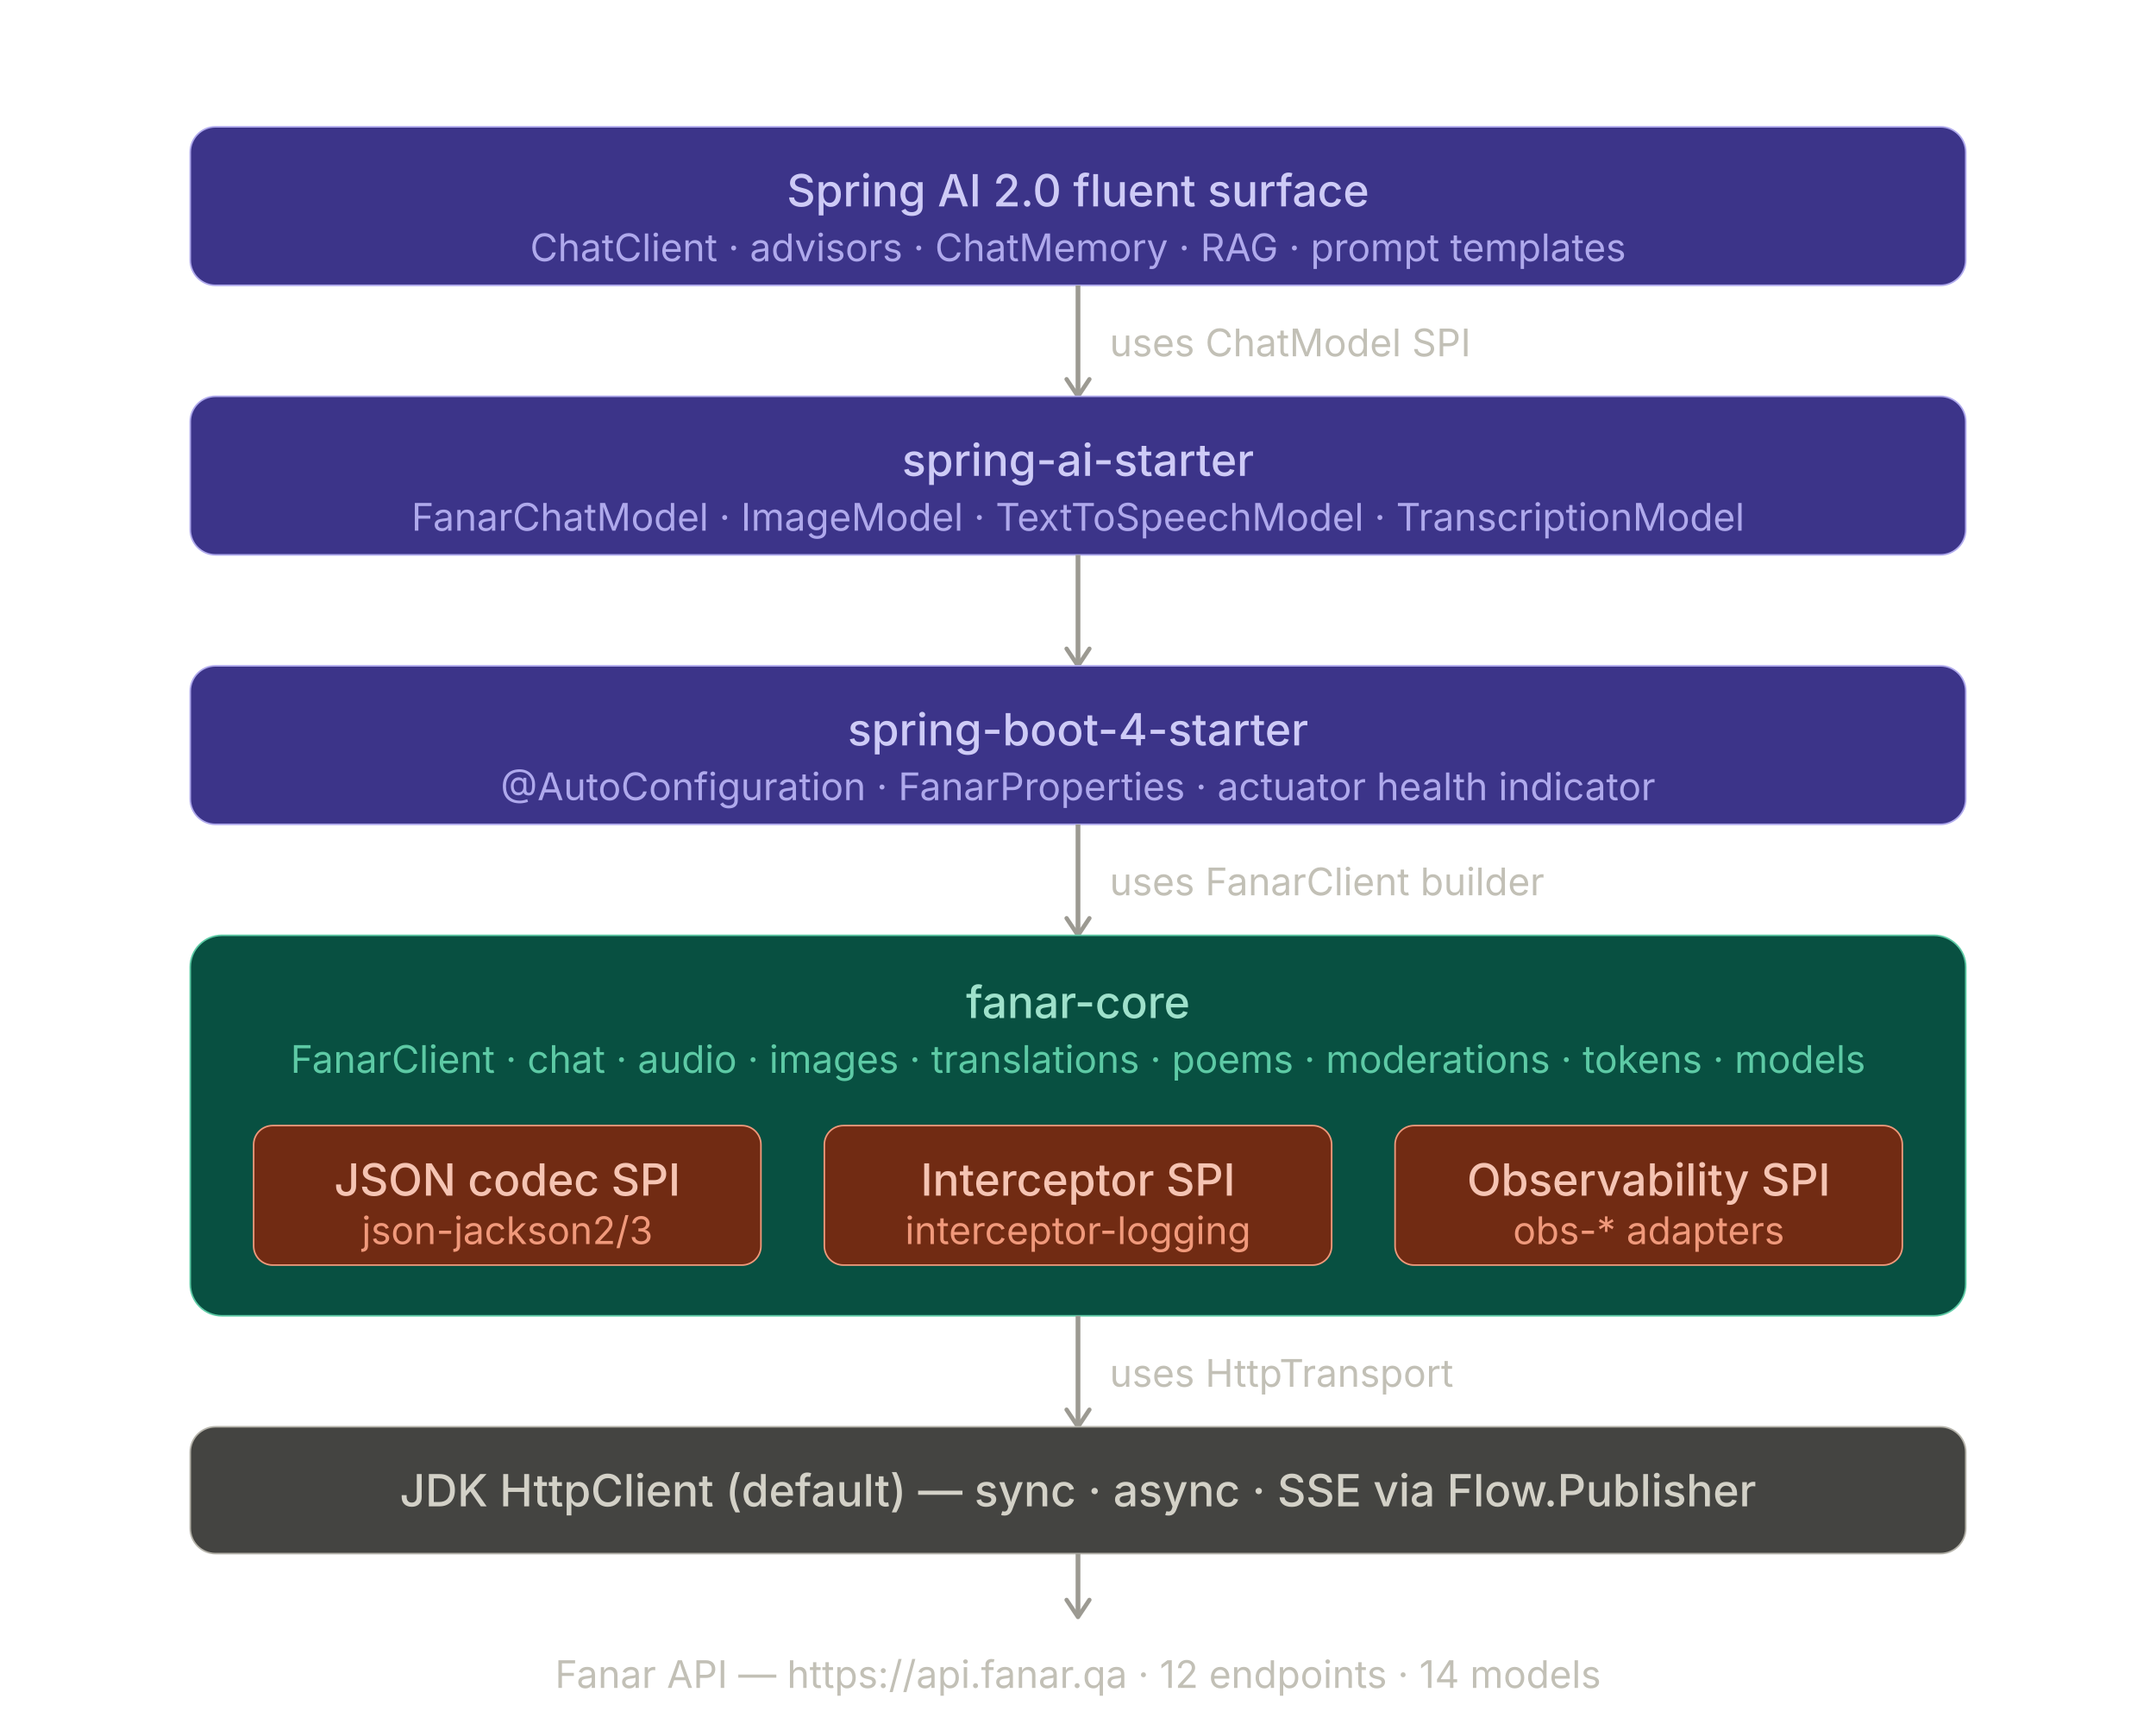
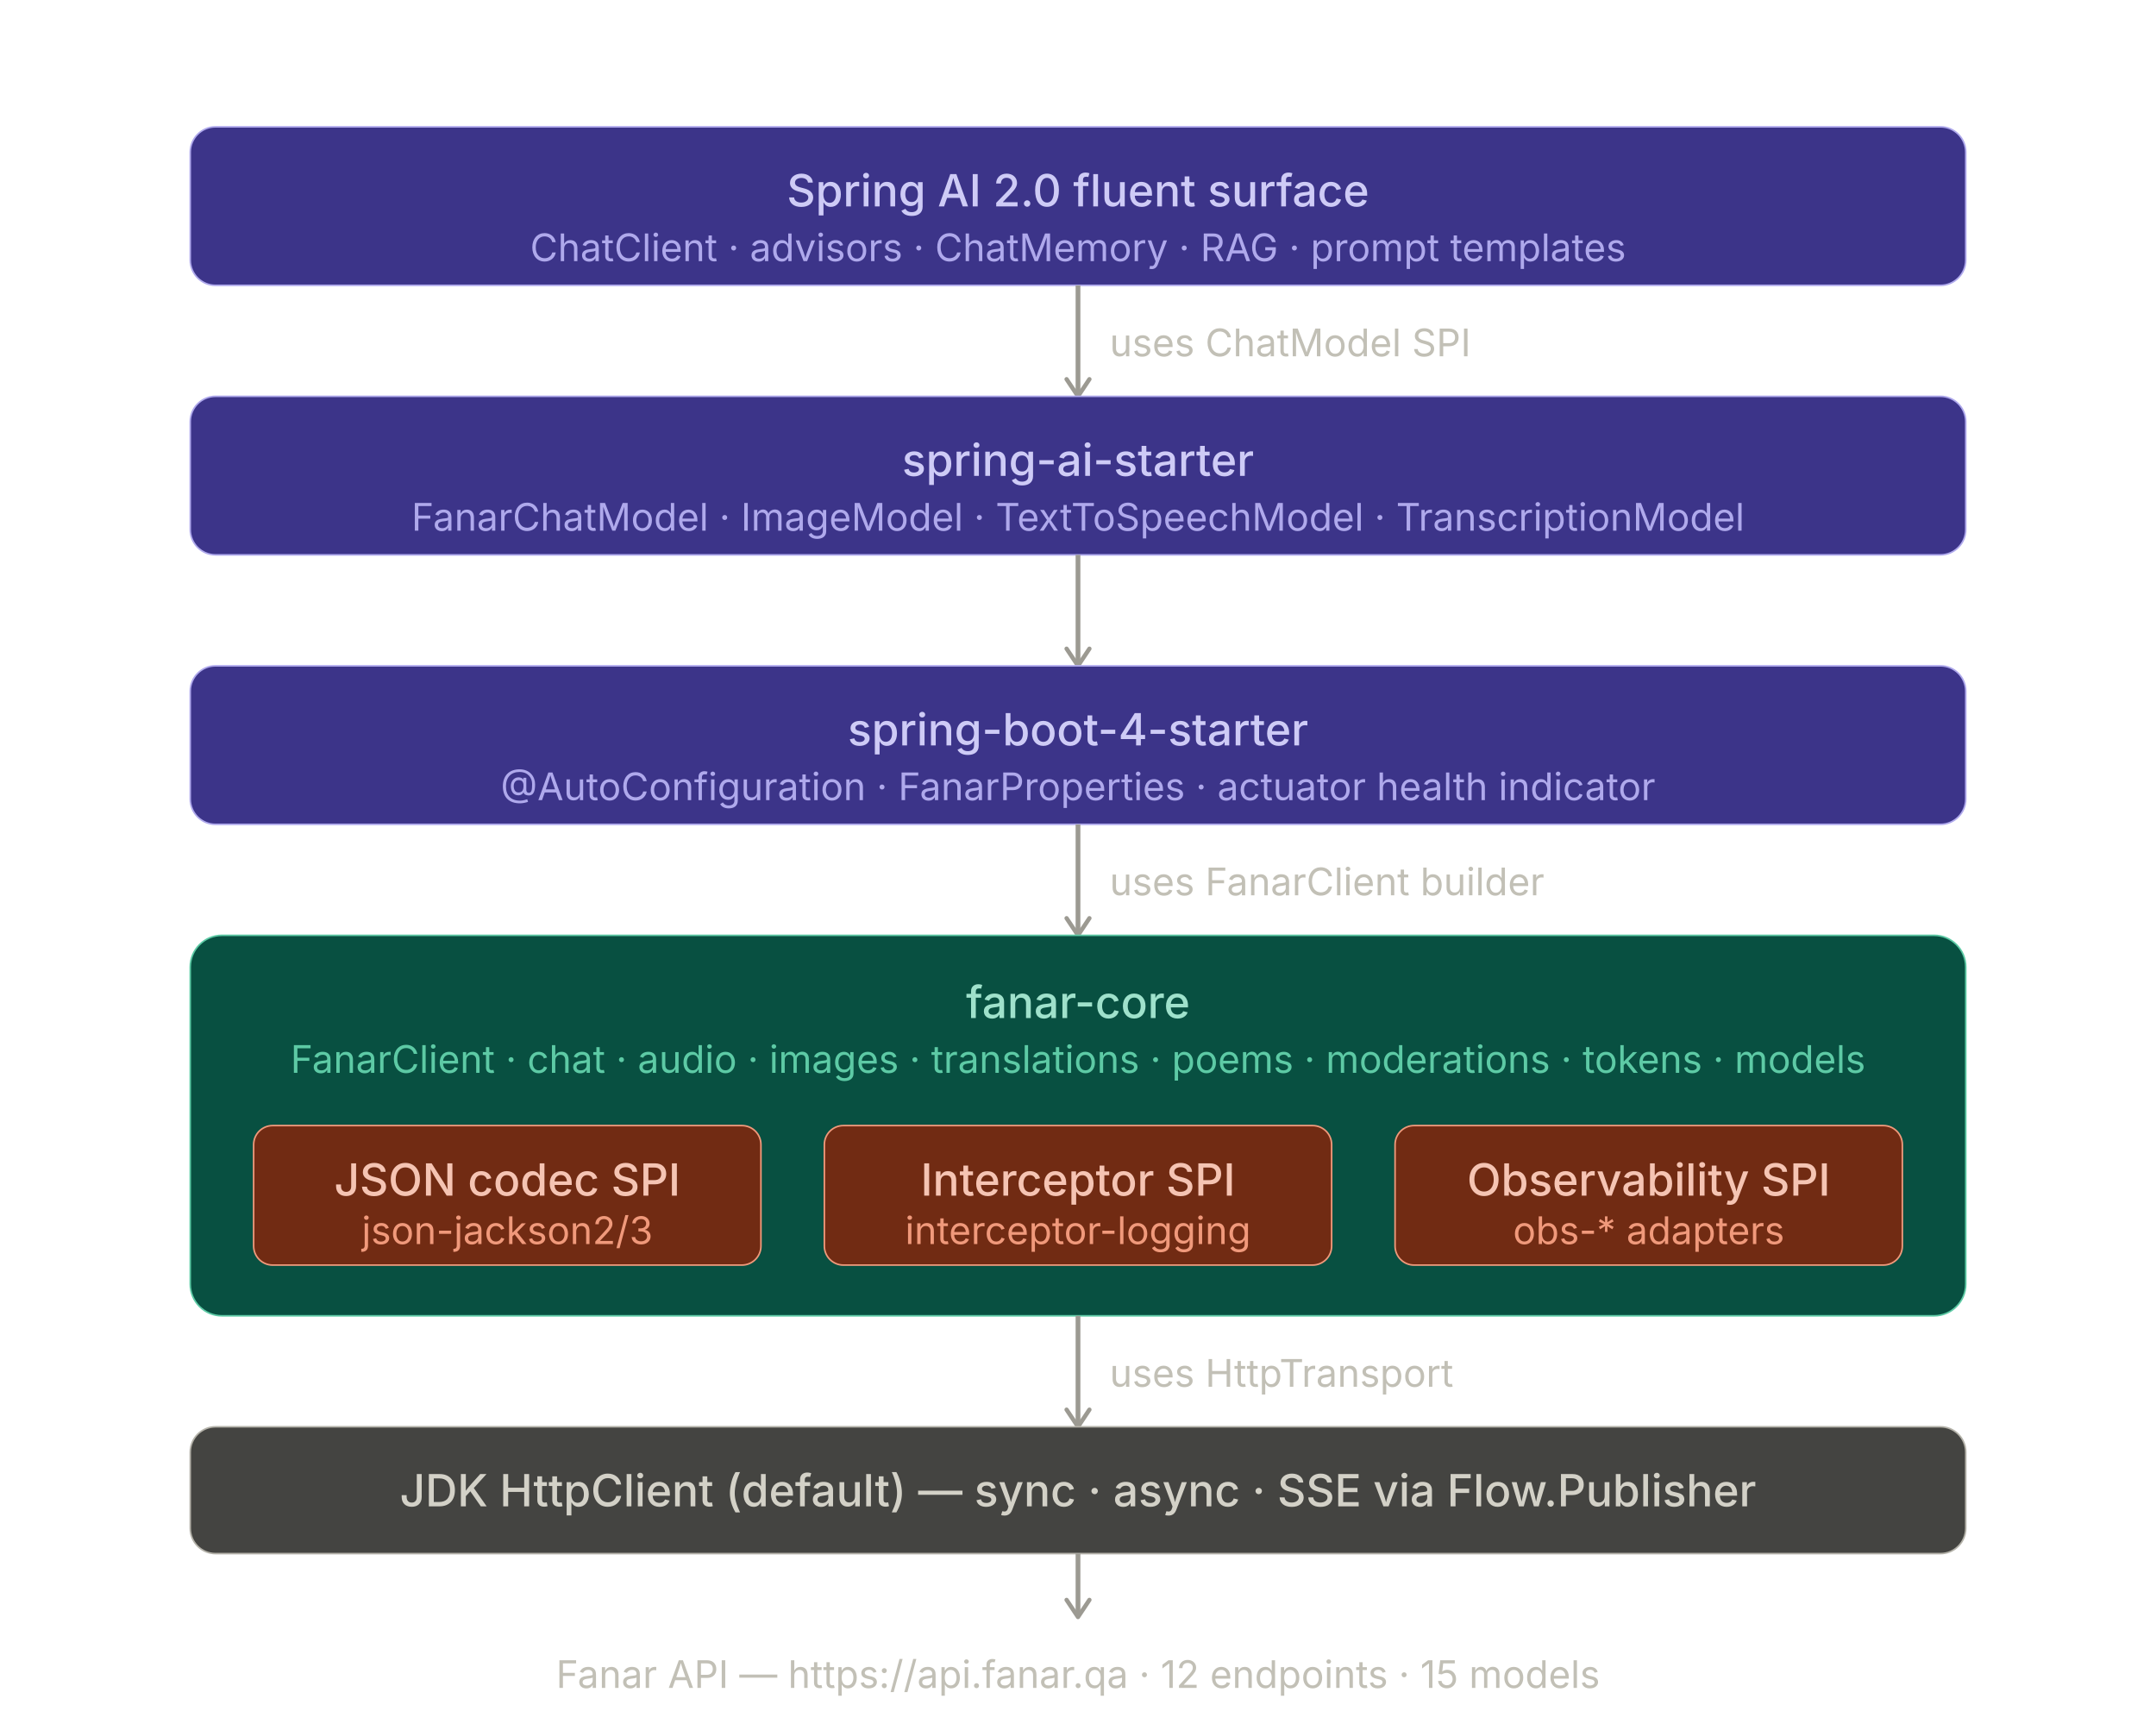
<svg xmlns="http://www.w3.org/2000/svg" width="100%" viewBox="0 0 680 545.56" role="img" style="">
  <defs>
    <marker id="arrow" viewBox="0 0 10 10" refX="8" refY="5" markerWidth="6" markerHeight="6" orient="auto-start-reverse">
      <path d="M2 1L8 5L2 9" fill="none" stroke="context-stroke" stroke-width="1.5" stroke-linecap="round" stroke-linejoin="round" />
    </marker>
  </defs>
  <g style="fill:rgb(0, 0, 0);stroke:none;color:rgb(255, 255, 255);stroke-width:1px;stroke-linecap:butt;stroke-linejoin:miter;opacity:1;font-family:&quot;Anthropic Sans&quot;, -apple-system, &quot;system-ui&quot;, &quot;Segoe UI&quot;, sans-serif;font-size:16px;font-weight:400;text-anchor:start;dominant-baseline:auto">
    <rect x="60" y="40" width="560" height="50" rx="8" stroke-width="0.5" style="fill:rgb(60, 52, 137);stroke:rgb(175, 169, 236);color:rgb(255, 255, 255);stroke-width:0.5px;stroke-linecap:butt;stroke-linejoin:miter;opacity:1;font-family:&quot;Anthropic Sans&quot;, -apple-system, &quot;system-ui&quot;, &quot;Segoe UI&quot;, sans-serif;font-size:16px;font-weight:400;text-anchor:start;dominant-baseline:auto" />
    <text x="340" y="60" text-anchor="middle" dominant-baseline="central" style="fill:rgb(206, 203, 246);stroke:none;color:rgb(255, 255, 255);stroke-width:1px;stroke-linecap:butt;stroke-linejoin:miter;opacity:1;font-family:&quot;Anthropic Sans&quot;, -apple-system, &quot;system-ui&quot;, &quot;Segoe UI&quot;, sans-serif;font-size:14px;font-weight:500;text-anchor:middle;dominant-baseline:central">Spring AI 2.0 fluent surface</text>
    <text x="340" y="78" text-anchor="middle" dominant-baseline="central" style="fill:rgb(175, 169, 236);stroke:none;color:rgb(255, 255, 255);stroke-width:1px;stroke-linecap:butt;stroke-linejoin:miter;opacity:1;font-family:&quot;Anthropic Sans&quot;, -apple-system, &quot;system-ui&quot;, &quot;Segoe UI&quot;, sans-serif;font-size:12px;font-weight:400;text-anchor:middle;dominant-baseline:central">ChatClient · advisors · ChatMemory · RAG · prompt templates</text>
  </g>
  <text x="350" y="108" dominant-baseline="central" style="fill:rgb(194, 192, 182);stroke:none;color:rgb(255, 255, 255);stroke-width:1px;stroke-linecap:butt;stroke-linejoin:miter;opacity:1;font-family:&quot;Anthropic Sans&quot;, -apple-system, &quot;system-ui&quot;, &quot;Segoe UI&quot;, sans-serif;font-size:12px;font-weight:400;text-anchor:start;dominant-baseline:central">uses ChatModel SPI</text>
  <line x1="340" y1="90" x2="340" y2="125" marker-end="url(#arrow)" style="fill:none;stroke:rgb(156, 154, 146);color:rgb(255, 255, 255);stroke-width:1.5px;stroke-linecap:butt;stroke-linejoin:miter;opacity:1;font-family:&quot;Anthropic Sans&quot;, -apple-system, &quot;system-ui&quot;, &quot;Segoe UI&quot;, sans-serif;font-size:16px;font-weight:400;text-anchor:start;dominant-baseline:auto" />
  <g style="fill:rgb(0, 0, 0);stroke:none;color:rgb(255, 255, 255);stroke-width:1px;stroke-linecap:butt;stroke-linejoin:miter;opacity:1;font-family:&quot;Anthropic Sans&quot;, -apple-system, &quot;system-ui&quot;, &quot;Segoe UI&quot;, sans-serif;font-size:16px;font-weight:400;text-anchor:start;dominant-baseline:auto">
    <rect x="60" y="125" width="560" height="50" rx="8" stroke-width="0.5" style="fill:rgb(60, 52, 137);stroke:rgb(175, 169, 236);color:rgb(255, 255, 255);stroke-width:0.5px;stroke-linecap:butt;stroke-linejoin:miter;opacity:1;font-family:&quot;Anthropic Sans&quot;, -apple-system, &quot;system-ui&quot;, &quot;Segoe UI&quot;, sans-serif;font-size:16px;font-weight:400;text-anchor:start;dominant-baseline:auto" />
    <text x="340" y="145" text-anchor="middle" dominant-baseline="central" style="fill:rgb(206, 203, 246);stroke:none;color:rgb(255, 255, 255);stroke-width:1px;stroke-linecap:butt;stroke-linejoin:miter;opacity:1;font-family:&quot;Anthropic Sans&quot;, -apple-system, &quot;system-ui&quot;, &quot;Segoe UI&quot;, sans-serif;font-size:14px;font-weight:500;text-anchor:middle;dominant-baseline:central">spring-ai-starter</text>
    <text x="340" y="163" text-anchor="middle" dominant-baseline="central" style="fill:rgb(175, 169, 236);stroke:none;color:rgb(255, 255, 255);stroke-width:1px;stroke-linecap:butt;stroke-linejoin:miter;opacity:1;font-family:&quot;Anthropic Sans&quot;, -apple-system, &quot;system-ui&quot;, &quot;Segoe UI&quot;, sans-serif;font-size:12px;font-weight:400;text-anchor:middle;dominant-baseline:central">FanarChatModel · ImageModel · TextToSpeechModel · TranscriptionModel</text>
  </g>
  <line x1="340" y1="175" x2="340" y2="210" marker-end="url(#arrow)" style="fill:none;stroke:rgb(156, 154, 146);color:rgb(255, 255, 255);stroke-width:1.5px;stroke-linecap:butt;stroke-linejoin:miter;opacity:1;font-family:&quot;Anthropic Sans&quot;, -apple-system, &quot;system-ui&quot;, &quot;Segoe UI&quot;, sans-serif;font-size:16px;font-weight:400;text-anchor:start;dominant-baseline:auto" />
  <g style="fill:rgb(0, 0, 0);stroke:none;color:rgb(255, 255, 255);stroke-width:1px;stroke-linecap:butt;stroke-linejoin:miter;opacity:1;font-family:&quot;Anthropic Sans&quot;, -apple-system, &quot;system-ui&quot;, &quot;Segoe UI&quot;, sans-serif;font-size:16px;font-weight:400;text-anchor:start;dominant-baseline:auto">
    <rect x="60" y="210" width="560" height="50" rx="8" stroke-width="0.5" style="fill:rgb(60, 52, 137);stroke:rgb(175, 169, 236);color:rgb(255, 255, 255);stroke-width:0.5px;stroke-linecap:butt;stroke-linejoin:miter;opacity:1;font-family:&quot;Anthropic Sans&quot;, -apple-system, &quot;system-ui&quot;, &quot;Segoe UI&quot;, sans-serif;font-size:16px;font-weight:400;text-anchor:start;dominant-baseline:auto" />
    <text x="340" y="230" text-anchor="middle" dominant-baseline="central" style="fill:rgb(206, 203, 246);stroke:none;color:rgb(255, 255, 255);stroke-width:1px;stroke-linecap:butt;stroke-linejoin:miter;opacity:1;font-family:&quot;Anthropic Sans&quot;, -apple-system, &quot;system-ui&quot;, &quot;Segoe UI&quot;, sans-serif;font-size:14px;font-weight:500;text-anchor:middle;dominant-baseline:central">spring-boot-4-starter</text>
    <text x="340" y="248" text-anchor="middle" dominant-baseline="central" style="fill:rgb(175, 169, 236);stroke:none;color:rgb(255, 255, 255);stroke-width:1px;stroke-linecap:butt;stroke-linejoin:miter;opacity:1;font-family:&quot;Anthropic Sans&quot;, -apple-system, &quot;system-ui&quot;, &quot;Segoe UI&quot;, sans-serif;font-size:12px;font-weight:400;text-anchor:middle;dominant-baseline:central">@AutoConfiguration · FanarProperties · actuator health indicator</text>
  </g>
  <text x="350" y="278" dominant-baseline="central" style="fill:rgb(194, 192, 182);stroke:none;color:rgb(255, 255, 255);stroke-width:1px;stroke-linecap:butt;stroke-linejoin:miter;opacity:1;font-family:&quot;Anthropic Sans&quot;, -apple-system, &quot;system-ui&quot;, &quot;Segoe UI&quot;, sans-serif;font-size:12px;font-weight:400;text-anchor:start;dominant-baseline:central">uses FanarClient builder</text>
  <line x1="340" y1="260" x2="340" y2="295" marker-end="url(#arrow)" style="fill:none;stroke:rgb(156, 154, 146);color:rgb(255, 255, 255);stroke-width:1.5px;stroke-linecap:butt;stroke-linejoin:miter;opacity:1;font-family:&quot;Anthropic Sans&quot;, -apple-system, &quot;system-ui&quot;, &quot;Segoe UI&quot;, sans-serif;font-size:16px;font-weight:400;text-anchor:start;dominant-baseline:auto" />
  <g style="fill:rgb(0, 0, 0);stroke:none;color:rgb(255, 255, 255);stroke-width:1px;stroke-linecap:butt;stroke-linejoin:miter;opacity:1;font-family:&quot;Anthropic Sans&quot;, -apple-system, &quot;system-ui&quot;, &quot;Segoe UI&quot;, sans-serif;font-size:16px;font-weight:400;text-anchor:start;dominant-baseline:auto">
    <rect x="60" y="295" width="560" height="120" rx="10" stroke-width="0.5" style="fill:rgb(8, 80, 65);stroke:rgb(93, 202, 165);color:rgb(255, 255, 255);stroke-width:0.5px;stroke-linecap:butt;stroke-linejoin:miter;opacity:1;font-family:&quot;Anthropic Sans&quot;, -apple-system, &quot;system-ui&quot;, &quot;Segoe UI&quot;, sans-serif;font-size:16px;font-weight:400;text-anchor:start;dominant-baseline:auto" />
    <text x="340" y="316" text-anchor="middle" dominant-baseline="central" style="fill:rgb(159, 225, 203);stroke:none;color:rgb(255, 255, 255);stroke-width:1px;stroke-linecap:butt;stroke-linejoin:miter;opacity:1;font-family:&quot;Anthropic Sans&quot;, -apple-system, &quot;system-ui&quot;, &quot;Segoe UI&quot;, sans-serif;font-size:14px;font-weight:500;text-anchor:middle;dominant-baseline:central">fanar-core</text>
    <text x="340" y="334" text-anchor="middle" dominant-baseline="central" style="fill:rgb(93, 202, 165);stroke:none;color:rgb(255, 255, 255);stroke-width:1px;stroke-linecap:butt;stroke-linejoin:miter;opacity:1;font-family:&quot;Anthropic Sans&quot;, -apple-system, &quot;system-ui&quot;, &quot;Segoe UI&quot;, sans-serif;font-size:12px;font-weight:400;text-anchor:middle;dominant-baseline:central">FanarClient · chat · audio · images · translations · poems · moderations · tokens · models</text>
  </g>
  <g style="fill:rgb(0, 0, 0);stroke:none;color:rgb(255, 255, 255);stroke-width:1px;stroke-linecap:butt;stroke-linejoin:miter;opacity:1;font-family:&quot;Anthropic Sans&quot;, -apple-system, &quot;system-ui&quot;, &quot;Segoe UI&quot;, sans-serif;font-size:16px;font-weight:400;text-anchor:start;dominant-baseline:auto">
    <rect x="80" y="355" width="160" height="44" rx="6" stroke-width="0.5" style="fill:rgb(113, 43, 19);stroke:rgb(240, 153, 123);color:rgb(255, 255, 255);stroke-width:0.5px;stroke-linecap:butt;stroke-linejoin:miter;opacity:1;font-family:&quot;Anthropic Sans&quot;, -apple-system, &quot;system-ui&quot;, &quot;Segoe UI&quot;, sans-serif;font-size:16px;font-weight:400;text-anchor:start;dominant-baseline:auto" />
    <text x="160" y="372" text-anchor="middle" dominant-baseline="central" style="fill:rgb(245, 196, 179);stroke:none;color:rgb(255, 255, 255);stroke-width:1px;stroke-linecap:butt;stroke-linejoin:miter;opacity:1;font-family:&quot;Anthropic Sans&quot;, -apple-system, &quot;system-ui&quot;, &quot;Segoe UI&quot;, sans-serif;font-size:14px;font-weight:500;text-anchor:middle;dominant-baseline:central">JSON codec SPI</text>
    <text x="160" y="388" text-anchor="middle" dominant-baseline="central" style="fill:rgb(240, 153, 123);stroke:none;color:rgb(255, 255, 255);stroke-width:1px;stroke-linecap:butt;stroke-linejoin:miter;opacity:1;font-family:&quot;Anthropic Sans&quot;, -apple-system, &quot;system-ui&quot;, &quot;Segoe UI&quot;, sans-serif;font-size:12px;font-weight:400;text-anchor:middle;dominant-baseline:central">json-jackson2/3</text>
  </g>
  <g style="fill:rgb(0, 0, 0);stroke:none;color:rgb(255, 255, 255);stroke-width:1px;stroke-linecap:butt;stroke-linejoin:miter;opacity:1;font-family:&quot;Anthropic Sans&quot;, -apple-system, &quot;system-ui&quot;, &quot;Segoe UI&quot;, sans-serif;font-size:16px;font-weight:400;text-anchor:start;dominant-baseline:auto">
    <rect x="260" y="355" width="160" height="44" rx="6" stroke-width="0.5" style="fill:rgb(113, 43, 19);stroke:rgb(240, 153, 123);color:rgb(255, 255, 255);stroke-width:0.5px;stroke-linecap:butt;stroke-linejoin:miter;opacity:1;font-family:&quot;Anthropic Sans&quot;, -apple-system, &quot;system-ui&quot;, &quot;Segoe UI&quot;, sans-serif;font-size:16px;font-weight:400;text-anchor:start;dominant-baseline:auto" />
    <text x="340" y="372" text-anchor="middle" dominant-baseline="central" style="fill:rgb(245, 196, 179);stroke:none;color:rgb(255, 255, 255);stroke-width:1px;stroke-linecap:butt;stroke-linejoin:miter;opacity:1;font-family:&quot;Anthropic Sans&quot;, -apple-system, &quot;system-ui&quot;, &quot;Segoe UI&quot;, sans-serif;font-size:14px;font-weight:500;text-anchor:middle;dominant-baseline:central">Interceptor SPI</text>
    <text x="340" y="388" text-anchor="middle" dominant-baseline="central" style="fill:rgb(240, 153, 123);stroke:none;color:rgb(255, 255, 255);stroke-width:1px;stroke-linecap:butt;stroke-linejoin:miter;opacity:1;font-family:&quot;Anthropic Sans&quot;, -apple-system, &quot;system-ui&quot;, &quot;Segoe UI&quot;, sans-serif;font-size:12px;font-weight:400;text-anchor:middle;dominant-baseline:central">interceptor-logging</text>
  </g>
  <g style="fill:rgb(0, 0, 0);stroke:none;color:rgb(255, 255, 255);stroke-width:1px;stroke-linecap:butt;stroke-linejoin:miter;opacity:1;font-family:&quot;Anthropic Sans&quot;, -apple-system, &quot;system-ui&quot;, &quot;Segoe UI&quot;, sans-serif;font-size:16px;font-weight:400;text-anchor:start;dominant-baseline:auto">
    <rect x="440" y="355" width="160" height="44" rx="6" stroke-width="0.5" style="fill:rgb(113, 43, 19);stroke:rgb(240, 153, 123);color:rgb(255, 255, 255);stroke-width:0.5px;stroke-linecap:butt;stroke-linejoin:miter;opacity:1;font-family:&quot;Anthropic Sans&quot;, -apple-system, &quot;system-ui&quot;, &quot;Segoe UI&quot;, sans-serif;font-size:16px;font-weight:400;text-anchor:start;dominant-baseline:auto" />
    <text x="520" y="372" text-anchor="middle" dominant-baseline="central" style="fill:rgb(245, 196, 179);stroke:none;color:rgb(255, 255, 255);stroke-width:1px;stroke-linecap:butt;stroke-linejoin:miter;opacity:1;font-family:&quot;Anthropic Sans&quot;, -apple-system, &quot;system-ui&quot;, &quot;Segoe UI&quot;, sans-serif;font-size:14px;font-weight:500;text-anchor:middle;dominant-baseline:central">Observability SPI</text>
    <text x="520" y="388" text-anchor="middle" dominant-baseline="central" style="fill:rgb(240, 153, 123);stroke:none;color:rgb(255, 255, 255);stroke-width:1px;stroke-linecap:butt;stroke-linejoin:miter;opacity:1;font-family:&quot;Anthropic Sans&quot;, -apple-system, &quot;system-ui&quot;, &quot;Segoe UI&quot;, sans-serif;font-size:12px;font-weight:400;text-anchor:middle;dominant-baseline:central">obs-* adapters</text>
  </g>
  <text x="350" y="433" dominant-baseline="central" style="fill:rgb(194, 192, 182);stroke:none;color:rgb(255, 255, 255);stroke-width:1px;stroke-linecap:butt;stroke-linejoin:miter;opacity:1;font-family:&quot;Anthropic Sans&quot;, -apple-system, &quot;system-ui&quot;, &quot;Segoe UI&quot;, sans-serif;font-size:12px;font-weight:400;text-anchor:start;dominant-baseline:central">uses HttpTransport</text>
  <line x1="340" y1="415" x2="340" y2="450" marker-end="url(#arrow)" style="fill:none;stroke:rgb(156, 154, 146);color:rgb(255, 255, 255);stroke-width:1.5px;stroke-linecap:butt;stroke-linejoin:miter;opacity:1;font-family:&quot;Anthropic Sans&quot;, -apple-system, &quot;system-ui&quot;, &quot;Segoe UI&quot;, sans-serif;font-size:16px;font-weight:400;text-anchor:start;dominant-baseline:auto" />
  <g style="fill:rgb(0, 0, 0);stroke:none;color:rgb(255, 255, 255);stroke-width:1px;stroke-linecap:butt;stroke-linejoin:miter;opacity:1;font-family:&quot;Anthropic Sans&quot;, -apple-system, &quot;system-ui&quot;, &quot;Segoe UI&quot;, sans-serif;font-size:16px;font-weight:400;text-anchor:start;dominant-baseline:auto">
    <rect x="60" y="450" width="560" height="40" rx="8" stroke-width="0.5" style="fill:rgb(68, 68, 65);stroke:rgb(180, 178, 169);color:rgb(255, 255, 255);stroke-width:0.5px;stroke-linecap:butt;stroke-linejoin:miter;opacity:1;font-family:&quot;Anthropic Sans&quot;, -apple-system, &quot;system-ui&quot;, &quot;Segoe UI&quot;, sans-serif;font-size:16px;font-weight:400;text-anchor:start;dominant-baseline:auto" />
    <text x="340" y="470" text-anchor="middle" dominant-baseline="central" style="fill:rgb(211, 209, 199);stroke:none;color:rgb(255, 255, 255);stroke-width:1px;stroke-linecap:butt;stroke-linejoin:miter;opacity:1;font-family:&quot;Anthropic Sans&quot;, -apple-system, &quot;system-ui&quot;, &quot;Segoe UI&quot;, sans-serif;font-size:14px;font-weight:500;text-anchor:middle;dominant-baseline:central">JDK HttpClient (default) — sync · async · SSE via Flow.Publisher</text>
  </g>
  <line x1="340" y1="490" x2="340" y2="510" marker-end="url(#arrow)" style="fill:none;stroke:rgb(156, 154, 146);color:rgb(255, 255, 255);stroke-width:1.5px;stroke-linecap:butt;stroke-linejoin:miter;opacity:1;font-family:&quot;Anthropic Sans&quot;, -apple-system, &quot;system-ui&quot;, &quot;Segoe UI&quot;, sans-serif;font-size:16px;font-weight:400;text-anchor:start;dominant-baseline:auto" />
-   <text x="340" y="528" text-anchor="middle" dominant-baseline="central" style="fill:rgb(194, 192, 182);stroke:none;color:rgb(255, 255, 255);stroke-width:1px;stroke-linecap:butt;stroke-linejoin:miter;opacity:1;font-family:&quot;Anthropic Sans&quot;, -apple-system, &quot;system-ui&quot;, &quot;Segoe UI&quot;, sans-serif;font-size:12px;font-weight:400;text-anchor:middle;dominant-baseline:central">Fanar API — https://api.fanar.qa · 12 endpoints · 14 models</text>
+   <text x="340" y="528" text-anchor="middle" dominant-baseline="central" style="fill:rgb(194, 192, 182);stroke:none;color:rgb(255, 255, 255);stroke-width:1px;stroke-linecap:butt;stroke-linejoin:miter;opacity:1;font-family:&quot;Anthropic Sans&quot;, -apple-system, &quot;system-ui&quot;, &quot;Segoe UI&quot;, sans-serif;font-size:12px;font-weight:400;text-anchor:middle;dominant-baseline:central">Fanar API — https://api.fanar.qa · 12 endpoints · 15 models</text>
</svg>
